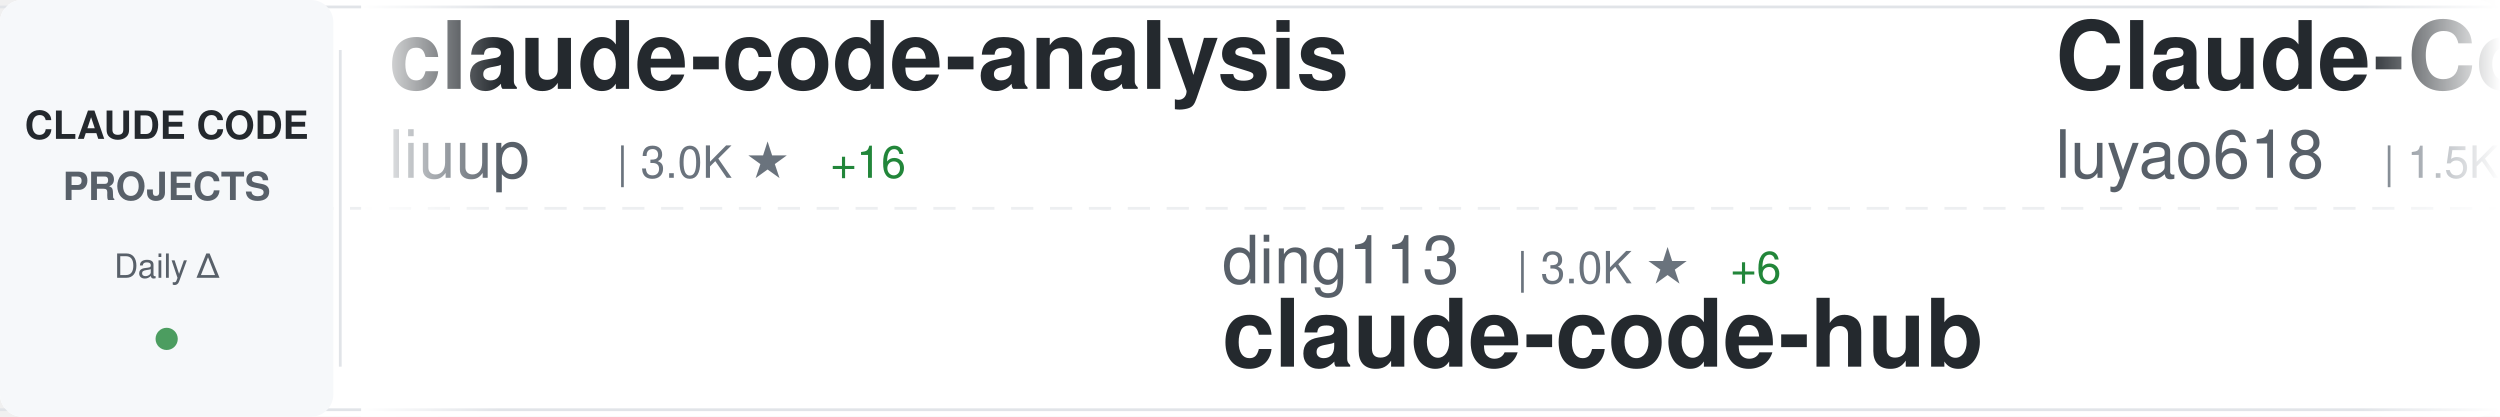
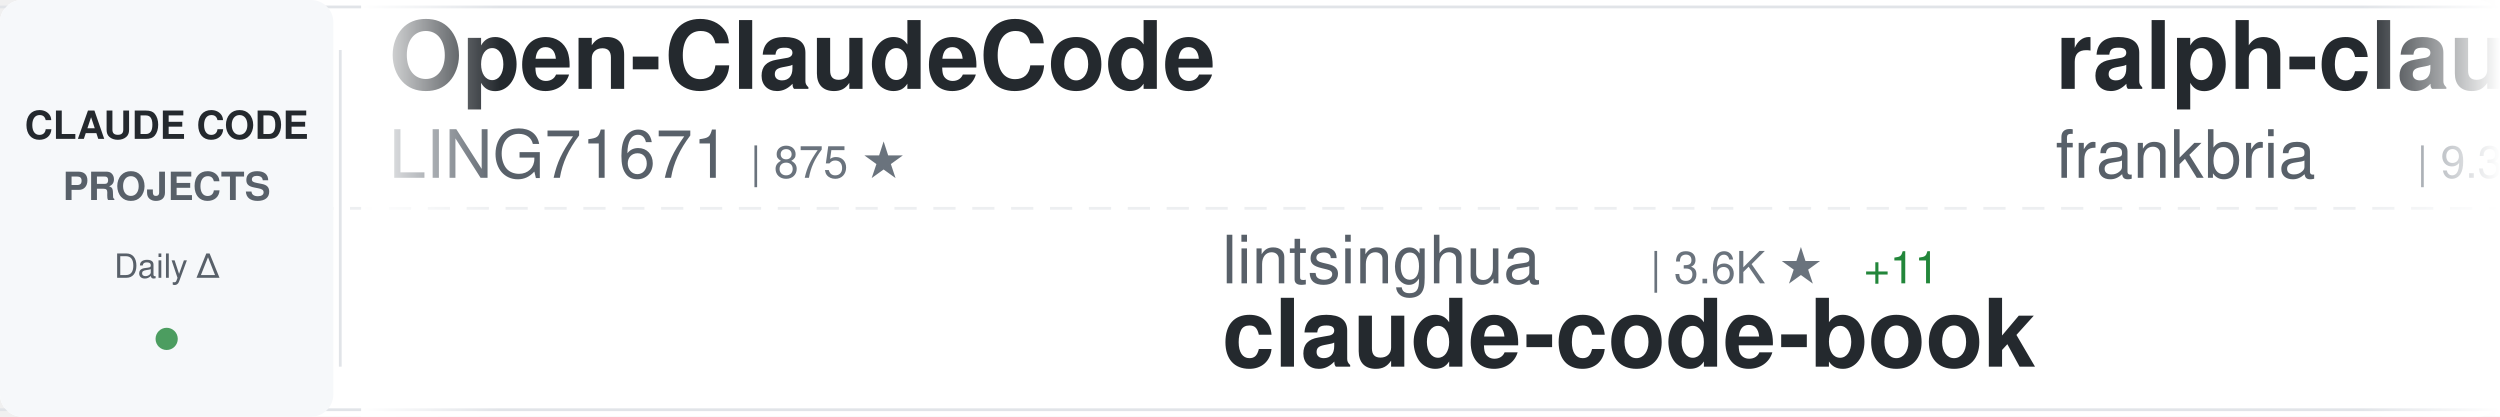
<svg xmlns="http://www.w3.org/2000/svg" width="900" height="150">
  <defs>
    <linearGradient id="awesomeLeftFade" x1="0%" y1="0%" x2="100%" y2="0%">
      <stop offset="0%" style="stop-color:#ffffff;stop-opacity:1" />
      <stop offset="100%" style="stop-color:#ffffff;stop-opacity:0" />
    </linearGradient>
    <linearGradient id="awesomeRightFade" x1="0%" y1="0%" x2="100%" y2="0%">
      <stop offset="0%" style="stop-color:#ffffff;stop-opacity:0" />
      <stop offset="100%" style="stop-color:#ffffff;stop-opacity:1" />
    </linearGradient>
  </defs>
  <rect width="900" height="150" fill="#ffffff" rx="8" />
  <rect x="0" y="2" width="900" height="1" fill="#e1e4e8" />
  <rect x="0" y="147" width="900" height="1" fill="#e1e4e8" />
  <line x1="0" y1="75" x2="900" y2="75" stroke="#e1e4e8" stroke-width="1" stroke-dasharray="8 6" opacity="0.6" />
  <rect x="0" y="0" width="120" height="150" fill="#f6f8fa" rx="8" />
  <text x="60" y="50" font-family="-apple-system, BlinkMacSystemFont, 'Segoe UI', Helvetica, Arial, sans-serif" font-size="14" font-weight="600" fill="#24292e" text-anchor="middle">CLAUDE CODE</text>
  <text x="60" y="72" font-family="-apple-system, BlinkMacSystemFont, 'Segoe UI', Helvetica, Arial, sans-serif" font-size="14" font-weight="600" fill="#586069" text-anchor="middle">PROJECTS</text>
  <text x="60" y="100" font-family="-apple-system, BlinkMacSystemFont, 'Segoe UI', Helvetica, Arial, sans-serif" font-size="12" font-weight="500" fill="#586069" text-anchor="middle">Daily Δ</text>
  <circle cx="60" cy="122" r="4" fill="#22863a" opacity="0.8" />
  <rect x="122" y="18" width="1" height="114" fill="#e1e4e8" />
  <clipPath id="awesomeTickerClip">
    <rect x="130" y="0" width="770" height="150" />
  </clipPath>
  <g clip-path="url(#awesomeTickerClip)">
    <g id="awesomeTickerItems">
      <animateTransform attributeName="transform" attributeType="XML" type="translate" from="0 0" to="-3000 0" dur="54s" repeatCount="indefinite" />
      <g transform="translate(0, 0)">
-         <text x="140" y="32" font-family="-apple-system, BlinkMacSystemFont, 'Segoe UI', Helvetica, Arial, sans-serif" font-size="34" font-weight="600" fill="#24292e">claude-code-analysis</text>
-         <text x="140" y="64" font-family="-apple-system, BlinkMacSystemFont, 'Segoe UI', Helvetica, Arial, sans-serif" font-size="24" font-weight="400" fill="#586069">liuup</text>
-         <text x="222" y="64" font-family="-apple-system, BlinkMacSystemFont, 'Segoe UI', Helvetica, Arial, sans-serif" font-size="16" font-weight="500" fill="#6a737d">| 3.0K ★</text>
-         <text x="299" y="64" font-family="-apple-system, BlinkMacSystemFont, 'Segoe UI', Helvetica, Arial, sans-serif" font-size="16" font-weight="500" fill="#22863a"> +16</text>
+         <text x="140" y="32" font-family="-apple-system, BlinkMacSystemFont, 'Segoe UI', Helvetica, Arial, sans-serif" font-size="34" font-weight="600" fill="#24292e">Open-ClaudeCode</text>
+         <text x="140" y="64" font-family="-apple-system, BlinkMacSystemFont, 'Segoe UI', Helvetica, Arial, sans-serif" font-size="24" font-weight="400" fill="#586069">LING71671</text>
+         <text x="270" y="64" font-family="-apple-system, BlinkMacSystemFont, 'Segoe UI', Helvetica, Arial, sans-serif" font-size="16" font-weight="500" fill="#6a737d">| 875 ★</text>
      </g>
      <g transform="translate(300, 0)">
-         <text x="140" y="102" font-family="-apple-system, BlinkMacSystemFont, 'Segoe UI', Helvetica, Arial, sans-serif" font-size="24" font-weight="400" fill="#586069">ding113</text>
-         <text x="246" y="102" font-family="-apple-system, BlinkMacSystemFont, 'Segoe UI', Helvetica, Arial, sans-serif" font-size="16" font-weight="500" fill="#6a737d">| 3.0K ★</text>
-         <text x="323" y="102" font-family="-apple-system, BlinkMacSystemFont, 'Segoe UI', Helvetica, Arial, sans-serif" font-size="16" font-weight="500" fill="#22863a"> +6</text>
-         <text x="140" y="132" font-family="-apple-system, BlinkMacSystemFont, 'Segoe UI', Helvetica, Arial, sans-serif" font-size="34" font-weight="600" fill="#24292e">claude-code-hub</text>
+         <text x="140" y="102" font-family="-apple-system, BlinkMacSystemFont, 'Segoe UI', Helvetica, Arial, sans-serif" font-size="24" font-weight="400" fill="#586069">lintsinghua</text>
+         <text x="294" y="102" font-family="-apple-system, BlinkMacSystemFont, 'Segoe UI', Helvetica, Arial, sans-serif" font-size="16" font-weight="500" fill="#6a737d">| 3.6K ★</text>
+         <text x="371" y="102" font-family="-apple-system, BlinkMacSystemFont, 'Segoe UI', Helvetica, Arial, sans-serif" font-size="16" font-weight="500" fill="#22863a"> +11</text>
+         <text x="140" y="132" font-family="-apple-system, BlinkMacSystemFont, 'Segoe UI', Helvetica, Arial, sans-serif" font-size="34" font-weight="600" fill="#24292e">claude-code-book</text>
      </g>
      <g transform="translate(600, 0)">
-         <text x="140" y="32" font-family="-apple-system, BlinkMacSystemFont, 'Segoe UI', Helvetica, Arial, sans-serif" font-size="34" font-weight="600" fill="#24292e">Claude-Code-Source-Study</text>
-         <text x="140" y="64" font-family="-apple-system, BlinkMacSystemFont, 'Segoe UI', Helvetica, Arial, sans-serif" font-size="24" font-weight="400" fill="#586069">luyao618</text>
-         <text x="258" y="64" font-family="-apple-system, BlinkMacSystemFont, 'Segoe UI', Helvetica, Arial, sans-serif" font-size="16" font-weight="500" fill="#6a737d">| 1.5K ★</text>
-         <text x="335" y="64" font-family="-apple-system, BlinkMacSystemFont, 'Segoe UI', Helvetica, Arial, sans-serif" font-size="16" font-weight="500" fill="#22863a"> +3</text>
+         <text x="140" y="32" font-family="-apple-system, BlinkMacSystemFont, 'Segoe UI', Helvetica, Arial, sans-serif" font-size="34" font-weight="600" fill="#24292e">ralph-claude-code</text>
+         <text x="140" y="64" font-family="-apple-system, BlinkMacSystemFont, 'Segoe UI', Helvetica, Arial, sans-serif" font-size="24" font-weight="400" fill="#586069">frankbria</text>
+         <text x="270" y="64" font-family="-apple-system, BlinkMacSystemFont, 'Segoe UI', Helvetica, Arial, sans-serif" font-size="16" font-weight="500" fill="#6a737d">| 9.3K ★</text>
+         <text x="347" y="64" font-family="-apple-system, BlinkMacSystemFont, 'Segoe UI', Helvetica, Arial, sans-serif" font-size="16" font-weight="500" fill="#22863a"> +8</text>
      </g>
      <g transform="translate(900, 0)">
-         <text x="140" y="102" font-family="-apple-system, BlinkMacSystemFont, 'Segoe UI', Helvetica, Arial, sans-serif" font-size="24" font-weight="400" fill="#586069">anthropics</text>
-         <text x="282" y="102" font-family="-apple-system, BlinkMacSystemFont, 'Segoe UI', Helvetica, Arial, sans-serif" font-size="16" font-weight="500" fill="#6a737d">| 147.6K ★</text>
-         <text x="377" y="102" font-family="-apple-system, BlinkMacSystemFont, 'Segoe UI', Helvetica, Arial, sans-serif" font-size="16" font-weight="500" fill="#22863a"> +348</text>
-         <text x="140" y="132" font-family="-apple-system, BlinkMacSystemFont, 'Segoe UI', Helvetica, Arial, sans-serif" font-size="34" font-weight="600" fill="#24292e">skills</text>
+         <text x="140" y="102" font-family="-apple-system, BlinkMacSystemFont, 'Segoe UI', Helvetica, Arial, sans-serif" font-size="24" font-weight="400" fill="#586069">Windy3f3f3f3f</text>
+         <text x="318" y="102" font-family="-apple-system, BlinkMacSystemFont, 'Segoe UI', Helvetica, Arial, sans-serif" font-size="16" font-weight="500" fill="#6a737d">| 2.6K ★</text>
+         <text x="395" y="102" font-family="-apple-system, BlinkMacSystemFont, 'Segoe UI', Helvetica, Arial, sans-serif" font-size="16" font-weight="500" fill="#22863a"> +10</text>
+         <text x="140" y="132" font-family="-apple-system, BlinkMacSystemFont, 'Segoe UI', Helvetica, Arial, sans-serif" font-size="34" font-weight="600" fill="#24292e">how-claude-code-works</text>
      </g>
      <g transform="translate(1200, 0)">
-         <text x="140" y="32" font-family="-apple-system, BlinkMacSystemFont, 'Segoe UI', Helvetica, Arial, sans-serif" font-size="34" font-weight="600" fill="#24292e">claude-code-showcase</text>
-         <text x="140" y="64" font-family="-apple-system, BlinkMacSystemFont, 'Segoe UI', Helvetica, Arial, sans-serif" font-size="24" font-weight="400" fill="#586069">ChrisWiles</text>
-         <text x="282" y="64" font-family="-apple-system, BlinkMacSystemFont, 'Segoe UI', Helvetica, Arial, sans-serif" font-size="16" font-weight="500" fill="#6a737d">| 5.9K ★</text>
-         <text x="359" y="64" font-family="-apple-system, BlinkMacSystemFont, 'Segoe UI', Helvetica, Arial, sans-serif" font-size="16" font-weight="500" fill="#22863a"> +2</text>
+         <text x="140" y="32" font-family="-apple-system, BlinkMacSystemFont, 'Segoe UI', Helvetica, Arial, sans-serif" font-size="34" font-weight="600" fill="#24292e">nanoclaw</text>
+         <text x="140" y="64" font-family="-apple-system, BlinkMacSystemFont, 'Segoe UI', Helvetica, Arial, sans-serif" font-size="24" font-weight="400" fill="#586069">nanocoai</text>
+         <text x="258" y="64" font-family="-apple-system, BlinkMacSystemFont, 'Segoe UI', Helvetica, Arial, sans-serif" font-size="16" font-weight="500" fill="#6a737d">| 29.7K ★</text>
+         <text x="344" y="64" font-family="-apple-system, BlinkMacSystemFont, 'Segoe UI', Helvetica, Arial, sans-serif" font-size="16" font-weight="500" fill="#22863a"> +14</text>
      </g>
      <g transform="translate(1500, 0)">
-         <text x="140" y="102" font-family="-apple-system, BlinkMacSystemFont, 'Segoe UI', Helvetica, Arial, sans-serif" font-size="24" font-weight="400" fill="#586069">Yeachan-Heo</text>
-         <text x="294" y="102" font-family="-apple-system, BlinkMacSystemFont, 'Segoe UI', Helvetica, Arial, sans-serif" font-size="16" font-weight="500" fill="#6a737d">| 36.0K ★</text>
-         <text x="380" y="102" font-family="-apple-system, BlinkMacSystemFont, 'Segoe UI', Helvetica, Arial, sans-serif" font-size="16" font-weight="500" fill="#22863a"> +74</text>
-         <text x="140" y="132" font-family="-apple-system, BlinkMacSystemFont, 'Segoe UI', Helvetica, Arial, sans-serif" font-size="34" font-weight="600" fill="#24292e">oh-my-claudecode</text>
+         <text x="140" y="102" font-family="-apple-system, BlinkMacSystemFont, 'Segoe UI', Helvetica, Arial, sans-serif" font-size="24" font-weight="400" fill="#586069">jqueryscript</text>
+         <text x="306" y="102" font-family="-apple-system, BlinkMacSystemFont, 'Segoe UI', Helvetica, Arial, sans-serif" font-size="16" font-weight="500" fill="#6a737d">| 412 ★</text>
+         <text x="374" y="102" font-family="-apple-system, BlinkMacSystemFont, 'Segoe UI', Helvetica, Arial, sans-serif" font-size="16" font-weight="500" fill="#22863a"> +2</text>
+         <text x="140" y="132" font-family="-apple-system, BlinkMacSystemFont, 'Segoe UI', Helvetica, Arial, sans-serif" font-size="34" font-weight="600" fill="#24292e">awesome-claude-code</text>
      </g>
      <g transform="translate(1800, 0)">
-         <text x="140" y="32" font-family="-apple-system, BlinkMacSystemFont, 'Segoe UI', Helvetica, Arial, sans-serif" font-size="34" font-weight="600" fill="#24292e">claude-code-action</text>
-         <text x="140" y="64" font-family="-apple-system, BlinkMacSystemFont, 'Segoe UI', Helvetica, Arial, sans-serif" font-size="24" font-weight="400" fill="#586069">anthropics</text>
-         <text x="282" y="64" font-family="-apple-system, BlinkMacSystemFont, 'Segoe UI', Helvetica, Arial, sans-serif" font-size="16" font-weight="500" fill="#6a737d">| 7.9K ★</text>
-         <text x="359" y="64" font-family="-apple-system, BlinkMacSystemFont, 'Segoe UI', Helvetica, Arial, sans-serif" font-size="16" font-weight="500" fill="#22863a"> +7</text>
+         <text x="140" y="32" font-family="-apple-system, BlinkMacSystemFont, 'Segoe UI', Helvetica, Arial, sans-serif" font-size="34" font-weight="600" fill="#24292e">claude-code-source</text>
+         <text x="140" y="64" font-family="-apple-system, BlinkMacSystemFont, 'Segoe UI', Helvetica, Arial, sans-serif" font-size="24" font-weight="400" fill="#586069">hangsman</text>
+         <text x="258" y="64" font-family="-apple-system, BlinkMacSystemFont, 'Segoe UI', Helvetica, Arial, sans-serif" font-size="16" font-weight="500" fill="#6a737d">| 782 ★</text>
+         <text x="326" y="64" font-family="-apple-system, BlinkMacSystemFont, 'Segoe UI', Helvetica, Arial, sans-serif" font-size="16" font-weight="500" fill="#22863a"> +1</text>
      </g>
      <g transform="translate(2100, 0)">
-         <text x="140" y="102" font-family="-apple-system, BlinkMacSystemFont, 'Segoe UI', Helvetica, Arial, sans-serif" font-size="24" font-weight="400" fill="#586069">hangsman</text>
-         <text x="258" y="102" font-family="-apple-system, BlinkMacSystemFont, 'Segoe UI', Helvetica, Arial, sans-serif" font-size="16" font-weight="500" fill="#6a737d">| 782 ★</text>
-         <text x="326" y="102" font-family="-apple-system, BlinkMacSystemFont, 'Segoe UI', Helvetica, Arial, sans-serif" font-size="16" font-weight="500" fill="#22863a"> +1</text>
-         <text x="140" y="132" font-family="-apple-system, BlinkMacSystemFont, 'Segoe UI', Helvetica, Arial, sans-serif" font-size="34" font-weight="600" fill="#24292e">claude-code-source</text>
+         <text x="140" y="102" font-family="-apple-system, BlinkMacSystemFont, 'Segoe UI', Helvetica, Arial, sans-serif" font-size="24" font-weight="400" fill="#586069">darcyegb</text>
+         <text x="258" y="102" font-family="-apple-system, BlinkMacSystemFont, 'Segoe UI', Helvetica, Arial, sans-serif" font-size="16" font-weight="500" fill="#6a737d">| 715 ★</text>
+         <text x="140" y="132" font-family="-apple-system, BlinkMacSystemFont, 'Segoe UI', Helvetica, Arial, sans-serif" font-size="34" font-weight="600" fill="#24292e">ClaudeCodeAgents</text>
      </g>
      <g transform="translate(2400, 0)">
-         <text x="140" y="32" font-family="-apple-system, BlinkMacSystemFont, 'Segoe UI', Helvetica, Arial, sans-serif" font-size="34" font-weight="600" fill="#24292e">claude-code-workflows</text>
-         <text x="140" y="64" font-family="-apple-system, BlinkMacSystemFont, 'Segoe UI', Helvetica, Arial, sans-serif" font-size="24" font-weight="400" fill="#586069">OneRedOak</text>
-         <text x="270" y="64" font-family="-apple-system, BlinkMacSystemFont, 'Segoe UI', Helvetica, Arial, sans-serif" font-size="16" font-weight="500" fill="#6a737d">| 3.8K ★</text>
-         <text x="347" y="64" font-family="-apple-system, BlinkMacSystemFont, 'Segoe UI', Helvetica, Arial, sans-serif" font-size="16" font-weight="500" fill="#22863a"> +2</text>
+         <text x="140" y="32" font-family="-apple-system, BlinkMacSystemFont, 'Segoe UI', Helvetica, Arial, sans-serif" font-size="34" font-weight="600" fill="#24292e">oh-my-claudecode</text>
+         <text x="140" y="64" font-family="-apple-system, BlinkMacSystemFont, 'Segoe UI', Helvetica, Arial, sans-serif" font-size="24" font-weight="400" fill="#586069">Yeachan-Heo</text>
+         <text x="294" y="64" font-family="-apple-system, BlinkMacSystemFont, 'Segoe UI', Helvetica, Arial, sans-serif" font-size="16" font-weight="500" fill="#6a737d">| 36.0K ★</text>
+         <text x="380" y="64" font-family="-apple-system, BlinkMacSystemFont, 'Segoe UI', Helvetica, Arial, sans-serif" font-size="16" font-weight="500" fill="#22863a"> +77</text>
      </g>
      <g transform="translate(2700, 0)">
-         <text x="140" y="102" font-family="-apple-system, BlinkMacSystemFont, 'Segoe UI', Helvetica, Arial, sans-serif" font-size="24" font-weight="400" fill="#586069">fazxes</text>
-         <text x="234" y="102" font-family="-apple-system, BlinkMacSystemFont, 'Segoe UI', Helvetica, Arial, sans-serif" font-size="16" font-weight="500" fill="#6a737d">| 220 ★</text>
-         <text x="140" y="132" font-family="-apple-system, BlinkMacSystemFont, 'Segoe UI', Helvetica, Arial, sans-serif" font-size="34" font-weight="600" fill="#24292e">Claude-code</text>
+         <text x="140" y="102" font-family="-apple-system, BlinkMacSystemFont, 'Segoe UI', Helvetica, Arial, sans-serif" font-size="24" font-weight="400" fill="#586069">ykdojo</text>
+         <text x="234" y="102" font-family="-apple-system, BlinkMacSystemFont, 'Segoe UI', Helvetica, Arial, sans-serif" font-size="16" font-weight="500" fill="#6a737d">| 8.6K ★</text>
+         <text x="311" y="102" font-family="-apple-system, BlinkMacSystemFont, 'Segoe UI', Helvetica, Arial, sans-serif" font-size="16" font-weight="500" fill="#22863a"> +8</text>
+         <text x="140" y="132" font-family="-apple-system, BlinkMacSystemFont, 'Segoe UI', Helvetica, Arial, sans-serif" font-size="34" font-weight="600" fill="#24292e">claude-code-tips</text>
      </g>
      <g transform="translate(3000, 0)">
-         <text x="140" y="32" font-family="-apple-system, BlinkMacSystemFont, 'Segoe UI', Helvetica, Arial, sans-serif" font-size="34" font-weight="600" fill="#24292e">claude-code-analysis</text>
-         <text x="140" y="64" font-family="-apple-system, BlinkMacSystemFont, 'Segoe UI', Helvetica, Arial, sans-serif" font-size="24" font-weight="400" fill="#586069">liuup</text>
-         <text x="222" y="64" font-family="-apple-system, BlinkMacSystemFont, 'Segoe UI', Helvetica, Arial, sans-serif" font-size="16" font-weight="500" fill="#6a737d">| 3.0K ★</text>
-         <text x="299" y="64" font-family="-apple-system, BlinkMacSystemFont, 'Segoe UI', Helvetica, Arial, sans-serif" font-size="16" font-weight="500" fill="#22863a"> +16</text>
+         <text x="140" y="32" font-family="-apple-system, BlinkMacSystemFont, 'Segoe UI', Helvetica, Arial, sans-serif" font-size="34" font-weight="600" fill="#24292e">Open-ClaudeCode</text>
+         <text x="140" y="64" font-family="-apple-system, BlinkMacSystemFont, 'Segoe UI', Helvetica, Arial, sans-serif" font-size="24" font-weight="400" fill="#586069">LING71671</text>
+         <text x="270" y="64" font-family="-apple-system, BlinkMacSystemFont, 'Segoe UI', Helvetica, Arial, sans-serif" font-size="16" font-weight="500" fill="#6a737d">| 875 ★</text>
      </g>
      <g transform="translate(3300, 0)">
-         <text x="140" y="102" font-family="-apple-system, BlinkMacSystemFont, 'Segoe UI', Helvetica, Arial, sans-serif" font-size="24" font-weight="400" fill="#586069">ding113</text>
-         <text x="246" y="102" font-family="-apple-system, BlinkMacSystemFont, 'Segoe UI', Helvetica, Arial, sans-serif" font-size="16" font-weight="500" fill="#6a737d">| 3.0K ★</text>
-         <text x="323" y="102" font-family="-apple-system, BlinkMacSystemFont, 'Segoe UI', Helvetica, Arial, sans-serif" font-size="16" font-weight="500" fill="#22863a"> +6</text>
-         <text x="140" y="132" font-family="-apple-system, BlinkMacSystemFont, 'Segoe UI', Helvetica, Arial, sans-serif" font-size="34" font-weight="600" fill="#24292e">claude-code-hub</text>
+         <text x="140" y="102" font-family="-apple-system, BlinkMacSystemFont, 'Segoe UI', Helvetica, Arial, sans-serif" font-size="24" font-weight="400" fill="#586069">lintsinghua</text>
+         <text x="294" y="102" font-family="-apple-system, BlinkMacSystemFont, 'Segoe UI', Helvetica, Arial, sans-serif" font-size="16" font-weight="500" fill="#6a737d">| 3.6K ★</text>
+         <text x="371" y="102" font-family="-apple-system, BlinkMacSystemFont, 'Segoe UI', Helvetica, Arial, sans-serif" font-size="16" font-weight="500" fill="#22863a"> +11</text>
+         <text x="140" y="132" font-family="-apple-system, BlinkMacSystemFont, 'Segoe UI', Helvetica, Arial, sans-serif" font-size="34" font-weight="600" fill="#24292e">claude-code-book</text>
      </g>
      <g transform="translate(3600, 0)">
-         <text x="140" y="32" font-family="-apple-system, BlinkMacSystemFont, 'Segoe UI', Helvetica, Arial, sans-serif" font-size="34" font-weight="600" fill="#24292e">Claude-Code-Source-Study</text>
-         <text x="140" y="64" font-family="-apple-system, BlinkMacSystemFont, 'Segoe UI', Helvetica, Arial, sans-serif" font-size="24" font-weight="400" fill="#586069">luyao618</text>
-         <text x="258" y="64" font-family="-apple-system, BlinkMacSystemFont, 'Segoe UI', Helvetica, Arial, sans-serif" font-size="16" font-weight="500" fill="#6a737d">| 1.5K ★</text>
-         <text x="335" y="64" font-family="-apple-system, BlinkMacSystemFont, 'Segoe UI', Helvetica, Arial, sans-serif" font-size="16" font-weight="500" fill="#22863a"> +3</text>
+         <text x="140" y="32" font-family="-apple-system, BlinkMacSystemFont, 'Segoe UI', Helvetica, Arial, sans-serif" font-size="34" font-weight="600" fill="#24292e">ralph-claude-code</text>
+         <text x="140" y="64" font-family="-apple-system, BlinkMacSystemFont, 'Segoe UI', Helvetica, Arial, sans-serif" font-size="24" font-weight="400" fill="#586069">frankbria</text>
+         <text x="270" y="64" font-family="-apple-system, BlinkMacSystemFont, 'Segoe UI', Helvetica, Arial, sans-serif" font-size="16" font-weight="500" fill="#6a737d">| 9.3K ★</text>
+         <text x="347" y="64" font-family="-apple-system, BlinkMacSystemFont, 'Segoe UI', Helvetica, Arial, sans-serif" font-size="16" font-weight="500" fill="#22863a"> +8</text>
      </g>
      <g transform="translate(3900, 0)">
-         <text x="140" y="102" font-family="-apple-system, BlinkMacSystemFont, 'Segoe UI', Helvetica, Arial, sans-serif" font-size="24" font-weight="400" fill="#586069">anthropics</text>
-         <text x="282" y="102" font-family="-apple-system, BlinkMacSystemFont, 'Segoe UI', Helvetica, Arial, sans-serif" font-size="16" font-weight="500" fill="#6a737d">| 147.6K ★</text>
-         <text x="377" y="102" font-family="-apple-system, BlinkMacSystemFont, 'Segoe UI', Helvetica, Arial, sans-serif" font-size="16" font-weight="500" fill="#22863a"> +348</text>
-         <text x="140" y="132" font-family="-apple-system, BlinkMacSystemFont, 'Segoe UI', Helvetica, Arial, sans-serif" font-size="34" font-weight="600" fill="#24292e">skills</text>
+         <text x="140" y="102" font-family="-apple-system, BlinkMacSystemFont, 'Segoe UI', Helvetica, Arial, sans-serif" font-size="24" font-weight="400" fill="#586069">Windy3f3f3f3f</text>
+         <text x="318" y="102" font-family="-apple-system, BlinkMacSystemFont, 'Segoe UI', Helvetica, Arial, sans-serif" font-size="16" font-weight="500" fill="#6a737d">| 2.6K ★</text>
+         <text x="395" y="102" font-family="-apple-system, BlinkMacSystemFont, 'Segoe UI', Helvetica, Arial, sans-serif" font-size="16" font-weight="500" fill="#22863a"> +10</text>
+         <text x="140" y="132" font-family="-apple-system, BlinkMacSystemFont, 'Segoe UI', Helvetica, Arial, sans-serif" font-size="34" font-weight="600" fill="#24292e">how-claude-code-works</text>
      </g>
    </g>
  </g>
  <rect x="130" y="0" width="50" height="150" fill="url(#awesomeLeftFade)" />
  <rect x="850" y="0" width="50" height="150" fill="url(#awesomeRightFade)" />
</svg>
